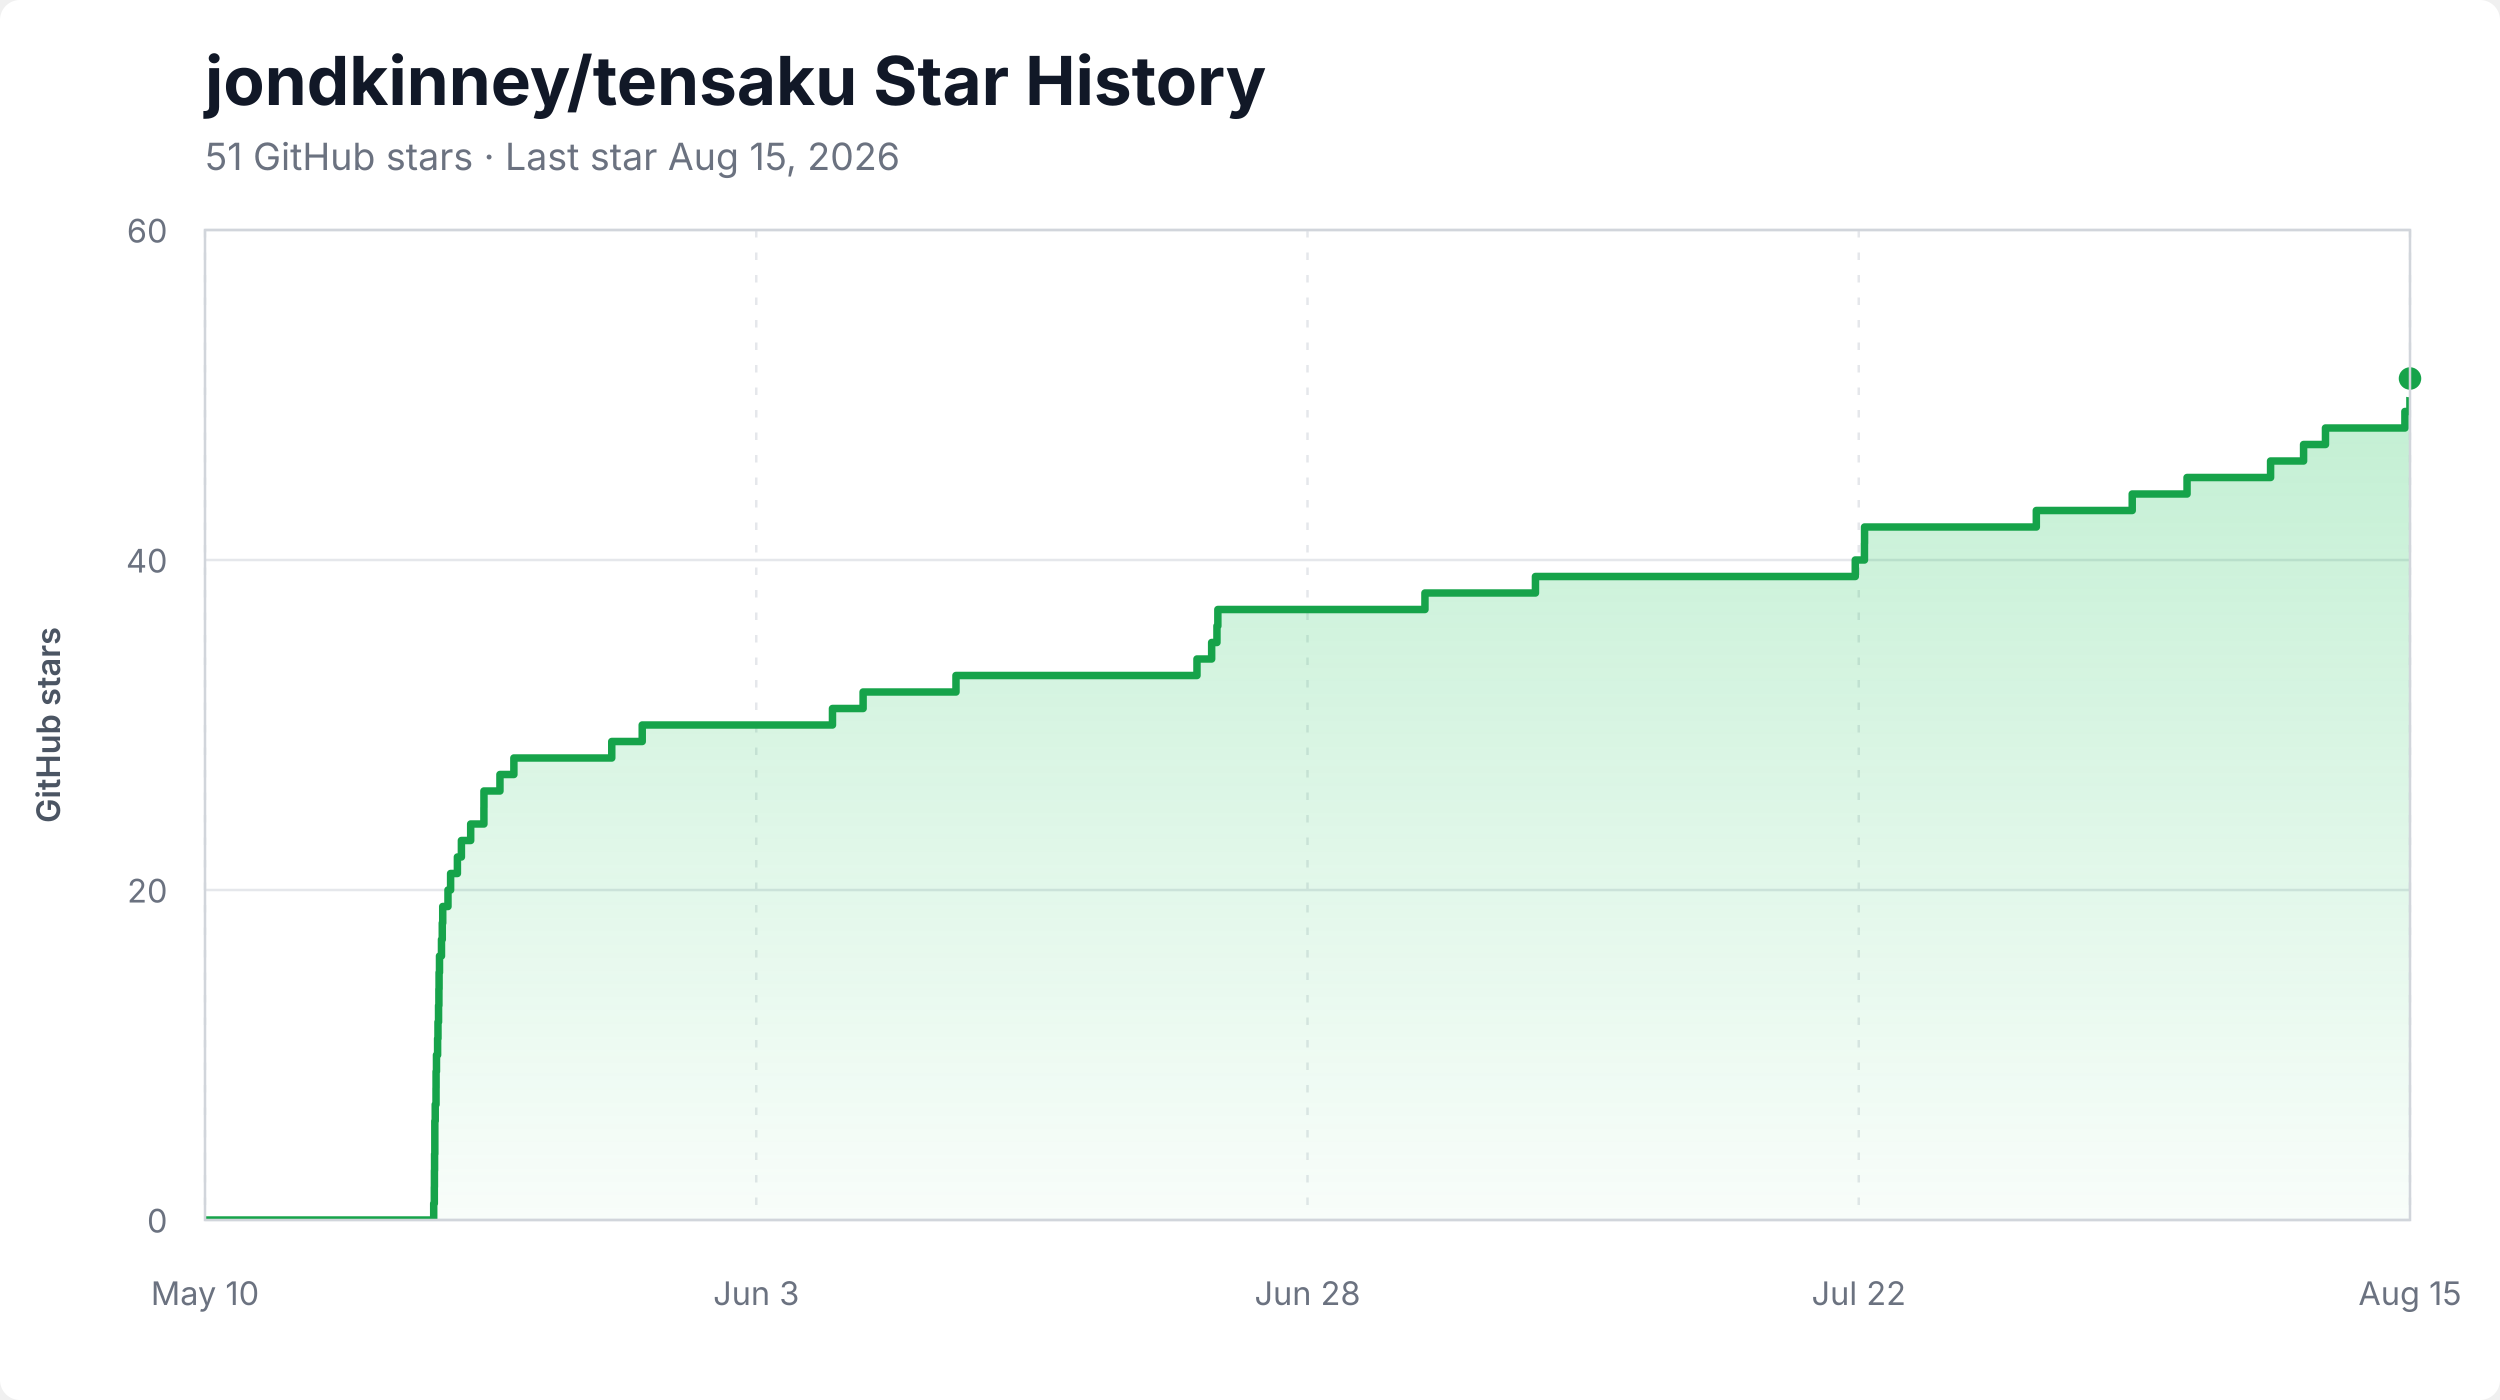
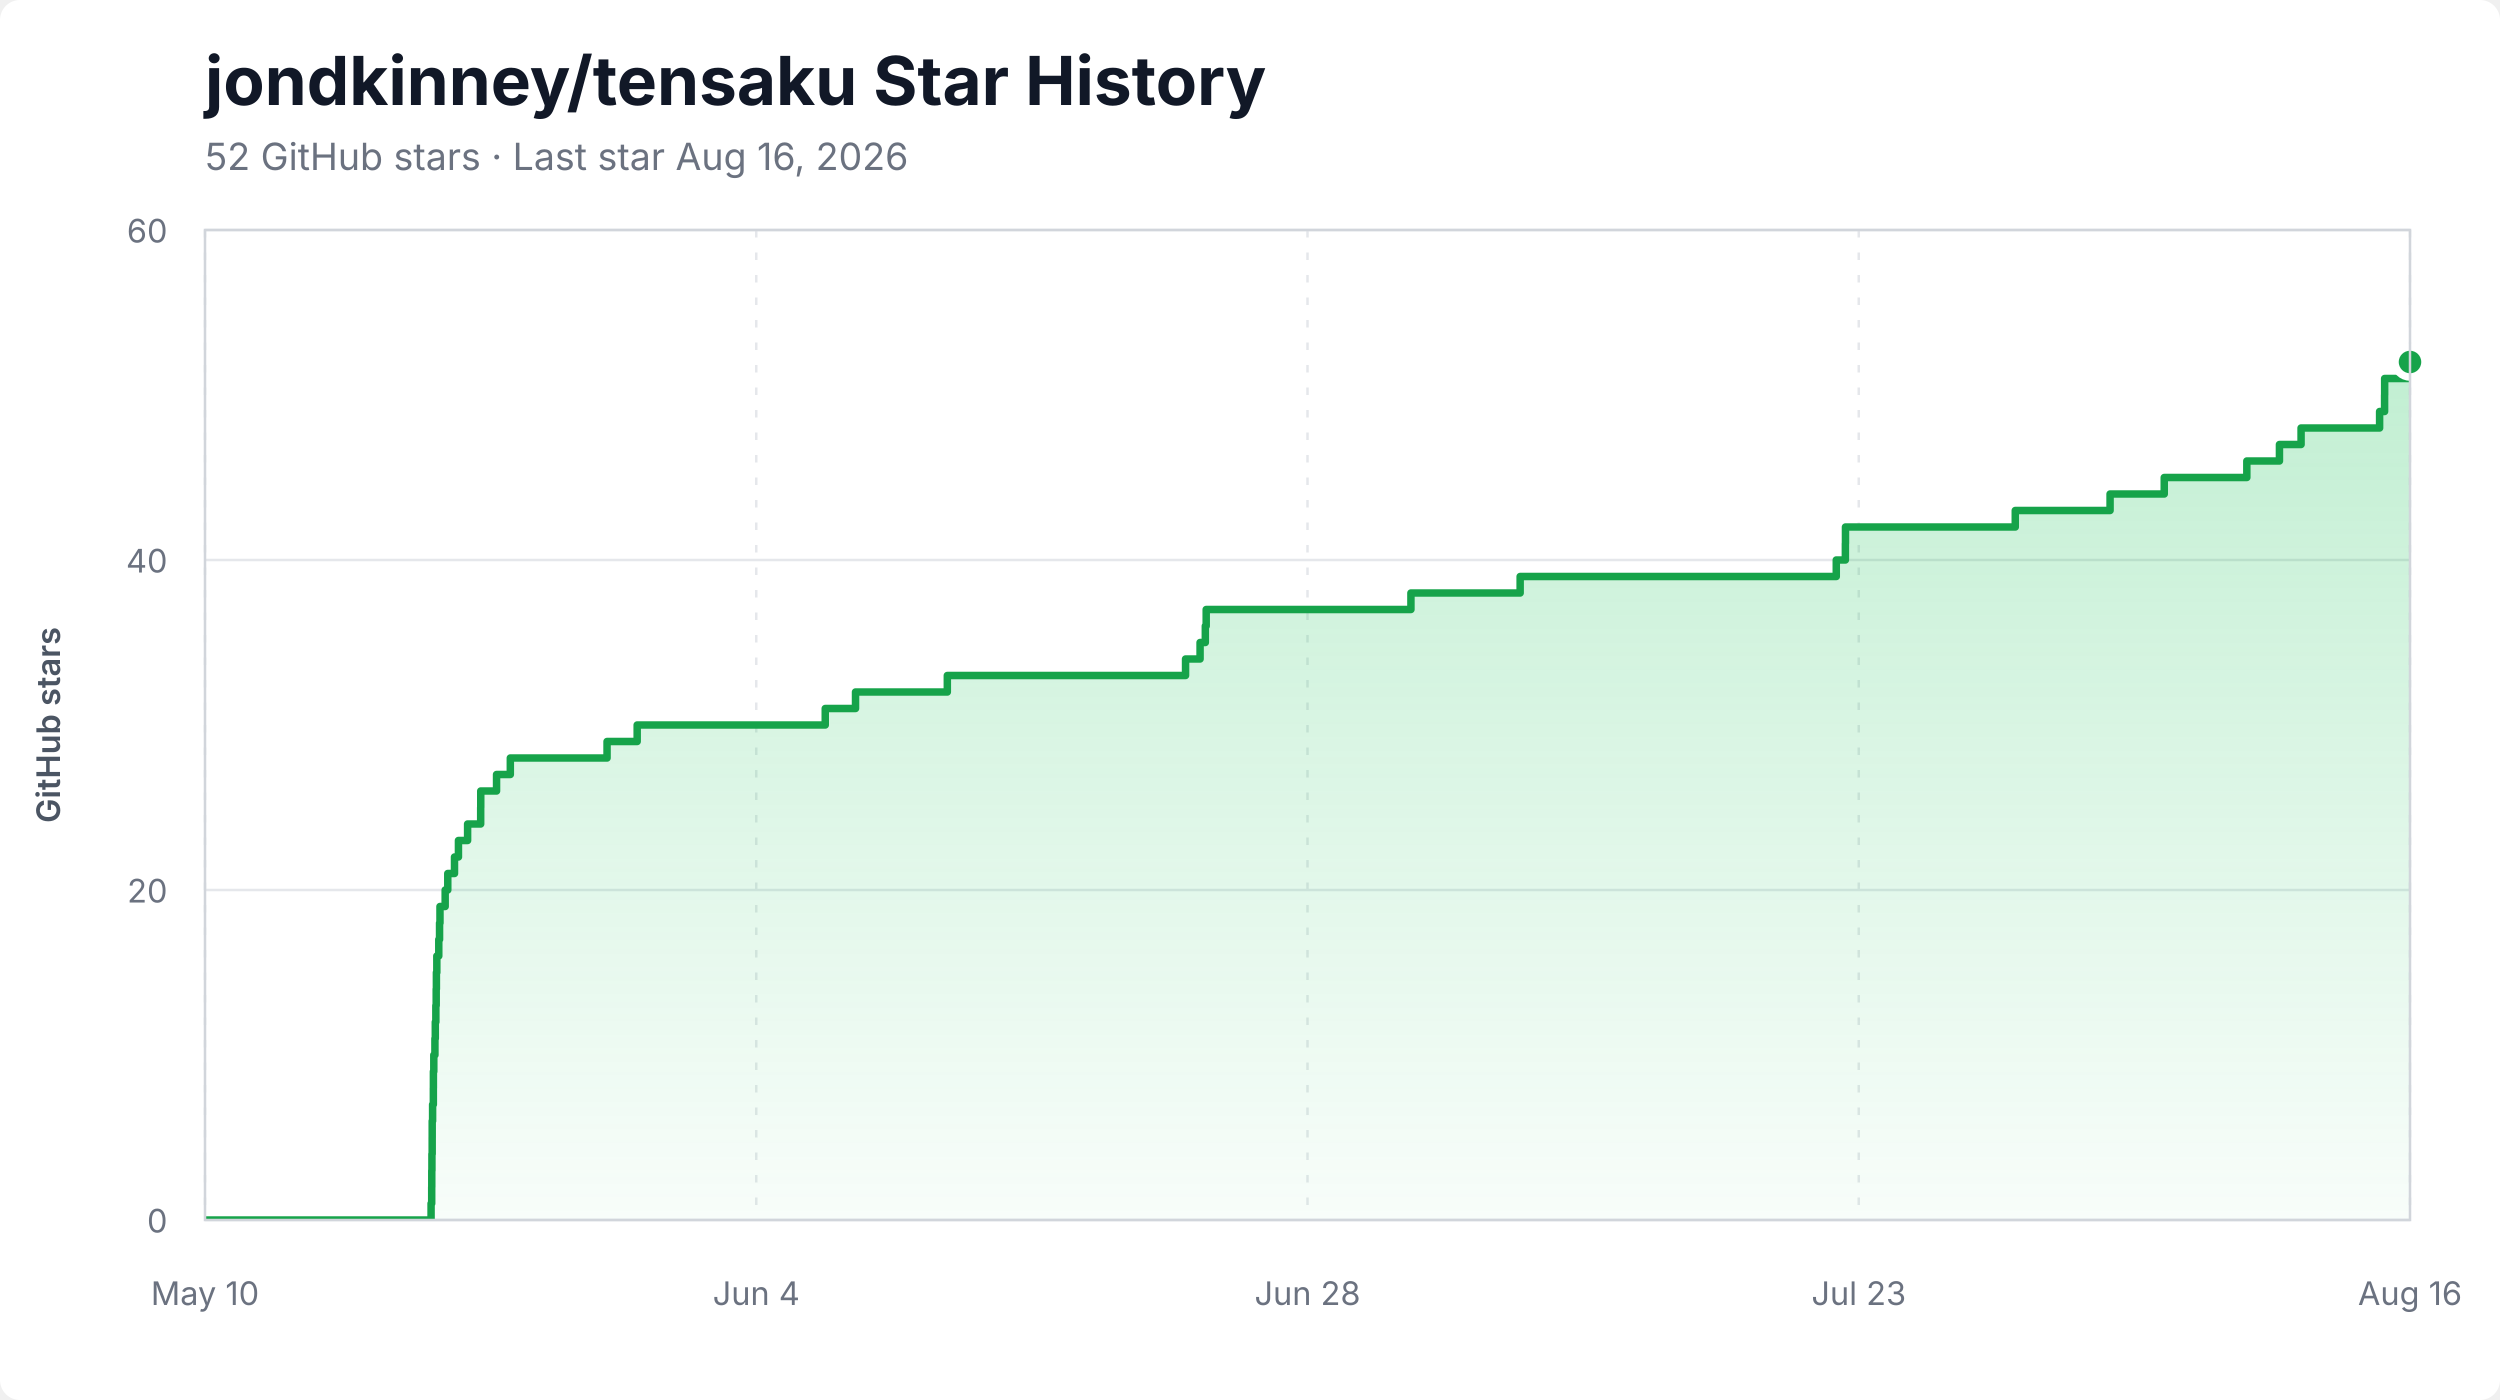
<svg xmlns="http://www.w3.org/2000/svg" width="1000" height="560" viewBox="0 0 1000 560" role="img" aria-labelledby="title description">
  <style>
    .background { fill: #ffffff; }
    .title { fill: #111827; font: 700 27px -apple-system, BlinkMacSystemFont, "Segoe UI", sans-serif; }
    .subtitle { fill: #6b7280; font: 15px -apple-system, BlinkMacSystemFont, "Segoe UI", sans-serif; }
    .axis-label { fill: #6b7280; font: 13px -apple-system, BlinkMacSystemFont, "Segoe UI", sans-serif; }
    .axis-title { fill: #4b5563; font: 600 13px -apple-system, BlinkMacSystemFont, "Segoe UI", sans-serif; }
    .grid { stroke: #e5e7eb; stroke-width: 1; }
    .grid.vertical { stroke-dasharray: 3 6; }
    .area { fill: url(#area-gradient); }
    .line { fill: none; stroke: #16a34a; stroke-width: 3; stroke-linejoin: round; stroke-linecap: round; }
    .endpoint { fill: #16a34a; stroke: #ffffff; stroke-width: 3; }
    .border { fill: none; stroke: #d1d5db; stroke-width: 1; }
  </style>
  <defs>
    <linearGradient id="area-gradient" x1="0" y1="0" x2="0" y2="1">
      <stop offset="0%" stop-color="#22c55e" stop-opacity="0.28" />
      <stop offset="100%" stop-color="#22c55e" stop-opacity="0.03" />
    </linearGradient>
    <clipPath id="plot-clip">
      <rect x="82" y="92" width="882" height="396" />
    </clipPath>
  </defs>
  <rect class="background" width="1000" height="560" rx="8" />
  <text x="82" y="42" class="title">jondkinney/tensaku Star History</text>
-   <text x="82" y="68" class="subtitle">51 GitHub stars · Last star Aug 15, 2026</text>
+   <text x="82" y="68" class="subtitle">52 GitHub stars · Last star Aug 16, 2026</text>
  <line x1="82" y1="488.00" x2="964" y2="488.00" class="grid" />
  <text x="67" y="493.00" class="axis-label" text-anchor="end">0</text>
  <line x1="82" y1="356.00" x2="964" y2="356.00" class="grid" />
  <text x="67" y="361.00" class="axis-label" text-anchor="end">20</text>
  <line x1="82" y1="224.00" x2="964" y2="224.00" class="grid" />
  <text x="67" y="229.00" class="axis-label" text-anchor="end">40</text>
  <line x1="82" y1="92.00" x2="964" y2="92.00" class="grid" />
  <text x="67" y="97.00" class="axis-label" text-anchor="end">60</text>
  <line x1="82.00" y1="92" x2="82.00" y2="488" class="grid vertical" />
  <text x="82.00" y="522" class="axis-label" text-anchor="middle">May 10</text>
  <line x1="302.50" y1="92" x2="302.50" y2="488" class="grid vertical" />
-   <text x="302.50" y="522" class="axis-label" text-anchor="middle">Jun 3</text>
+   <text x="302.50" y="522" class="axis-label" text-anchor="middle">Jun 4</text>
  <line x1="523.00" y1="92" x2="523.00" y2="488" class="grid vertical" />
  <text x="523.00" y="522" class="axis-label" text-anchor="middle">Jun 28</text>
  <line x1="743.50" y1="92" x2="743.50" y2="488" class="grid vertical" />
-   <text x="743.50" y="522" class="axis-label" text-anchor="middle">Jul 22</text>
+   <text x="743.50" y="522" class="axis-label" text-anchor="middle">Jul 23</text>
  <line x1="964.00" y1="92" x2="964.00" y2="488" class="grid vertical" />
-   <text x="964.00" y="522" class="axis-label" text-anchor="middle">Aug 15</text>
+   <text x="964.00" y="522" class="axis-label" text-anchor="middle">Aug 16</text>
  <g clip-path="url(#plot-clip)">
-     <path d="M 82.00 488.00 L 173.48 488.00 L 173.48 481.40 L 173.73 481.40 L 173.73 474.80 L 173.77 474.80 L 173.77 468.20 L 173.83 468.20 L 173.83 461.60 L 173.93 461.60 L 173.93 455.00 L 173.93 455.00 L 173.93 448.40 L 174.09 448.40 L 174.09 441.80 L 174.41 441.80 L 174.41 435.20 L 174.43 435.20 L 174.43 428.60 L 174.59 428.60 L 174.59 422.00 L 175.04 422.00 L 175.04 415.40 L 175.19 415.40 L 175.19 408.80 L 175.42 408.80 L 175.42 402.20 L 175.56 402.20 L 175.56 395.60 L 175.63 395.60 L 175.63 389.00 L 175.80 389.00 L 175.80 382.40 L 176.59 382.40 L 176.59 375.80 L 176.91 375.80 L 176.91 369.20 L 177.09 369.20 L 177.09 362.60 L 179.19 362.60 L 179.19 356.00 L 180.24 356.00 L 180.24 349.40 L 182.96 349.40 L 182.96 342.80 L 184.56 342.80 L 184.56 336.20 L 188.27 336.20 L 188.27 329.60 L 193.56 329.60 L 193.56 323.00 L 193.58 323.00 L 193.58 316.40 L 199.98 316.40 L 199.98 309.80 L 205.55 309.80 L 205.55 303.20 L 244.70 303.20 L 244.70 296.60 L 256.89 296.60 L 256.89 290.00 L 332.99 290.00 L 332.99 283.40 L 345.24 283.40 L 345.24 276.80 L 382.39 276.80 L 382.39 270.20 L 478.79 270.20 L 478.79 263.60 L 484.66 263.60 L 484.66 257.00 L 486.78 257.00 L 486.78 250.40 L 487.14 250.40 L 487.14 243.80 L 569.98 243.80 L 569.98 237.20 L 614.18 237.20 L 614.18 230.60 L 742.11 230.60 L 742.11 224.00 L 745.78 224.00 L 745.78 217.40 L 745.82 217.40 L 745.82 210.80 L 814.53 210.80 L 814.53 204.20 L 852.89 204.20 L 852.89 197.60 L 874.82 197.60 L 874.82 191.00 L 908.23 191.00 L 908.23 184.40 L 921.43 184.40 L 921.43 177.80 L 930.19 177.80 L 930.19 171.20 L 961.96 171.20 L 961.96 164.60 L 963.97 164.60 L 963.97 158.00 L 964.00 158.00 L 964.00 151.40 L 964.00 151.40 L 964.00 488.00 L 82.00 488.00 Z" class="area" />
-     <path d="M 82.00 488.00 L 173.48 488.00 L 173.48 481.40 L 173.73 481.40 L 173.73 474.80 L 173.77 474.80 L 173.77 468.20 L 173.83 468.20 L 173.83 461.60 L 173.93 461.60 L 173.93 455.00 L 173.93 455.00 L 173.93 448.40 L 174.09 448.40 L 174.09 441.80 L 174.41 441.80 L 174.41 435.20 L 174.43 435.20 L 174.43 428.60 L 174.59 428.60 L 174.59 422.00 L 175.04 422.00 L 175.04 415.40 L 175.19 415.40 L 175.19 408.80 L 175.42 408.80 L 175.42 402.20 L 175.56 402.20 L 175.56 395.60 L 175.63 395.60 L 175.63 389.00 L 175.80 389.00 L 175.80 382.40 L 176.59 382.40 L 176.59 375.80 L 176.91 375.80 L 176.91 369.20 L 177.09 369.20 L 177.09 362.60 L 179.19 362.60 L 179.19 356.00 L 180.24 356.00 L 180.24 349.40 L 182.96 349.40 L 182.96 342.80 L 184.56 342.80 L 184.56 336.20 L 188.27 336.20 L 188.27 329.60 L 193.56 329.60 L 193.56 323.00 L 193.58 323.00 L 193.58 316.40 L 199.98 316.40 L 199.98 309.80 L 205.55 309.80 L 205.55 303.20 L 244.70 303.20 L 244.70 296.60 L 256.89 296.60 L 256.89 290.00 L 332.99 290.00 L 332.99 283.40 L 345.24 283.40 L 345.24 276.80 L 382.39 276.80 L 382.39 270.20 L 478.79 270.20 L 478.79 263.60 L 484.66 263.60 L 484.66 257.00 L 486.78 257.00 L 486.78 250.40 L 487.14 250.40 L 487.14 243.80 L 569.98 243.80 L 569.98 237.20 L 614.18 237.20 L 614.18 230.60 L 742.11 230.60 L 742.11 224.00 L 745.78 224.00 L 745.78 217.40 L 745.82 217.40 L 745.82 210.80 L 814.53 210.80 L 814.53 204.20 L 852.89 204.20 L 852.89 197.60 L 874.82 197.60 L 874.82 191.00 L 908.23 191.00 L 908.23 184.40 L 921.43 184.40 L 921.43 177.80 L 930.19 177.80 L 930.19 171.20 L 961.96 171.20 L 961.96 164.60 L 963.97 164.60 L 963.97 158.00 L 964.00 158.00 L 964.00 151.40 L 964.00 151.40" class="line" />
+     <path d="M 82.00 488.00 L 172.43 488.00 L 172.43 481.40 L 172.68 481.40 L 172.68 474.80 L 172.71 474.80 L 172.71 468.20 L 172.77 468.20 L 172.77 461.60 L 172.87 461.60 L 172.87 455.00 L 172.88 455.00 L 172.88 448.40 L 173.04 448.40 L 173.04 441.80 L 173.34 441.80 L 173.34 435.20 L 173.36 435.20 L 173.36 428.60 L 173.52 428.60 L 173.52 422.00 L 173.97 422.00 L 173.97 415.40 L 174.12 415.40 L 174.12 408.80 L 174.34 408.80 L 174.34 402.20 L 174.48 402.20 L 174.48 395.60 L 174.56 395.60 L 174.56 389.00 L 174.73 389.00 L 174.73 382.40 L 175.51 382.40 L 175.51 375.80 L 175.82 375.80 L 175.82 369.20 L 175.99 369.20 L 175.99 362.60 L 178.07 362.60 L 178.07 356.00 L 179.11 356.00 L 179.11 349.40 L 181.80 349.40 L 181.80 342.80 L 183.38 342.80 L 183.38 336.20 L 187.04 336.20 L 187.04 329.60 L 192.27 329.60 L 192.27 323.00 L 192.30 323.00 L 192.30 316.40 L 198.62 316.40 L 198.62 309.80 L 204.13 309.80 L 204.13 303.20 L 242.82 303.20 L 242.82 296.60 L 254.87 296.60 L 254.87 290.00 L 330.10 290.00 L 330.10 283.40 L 342.21 283.40 L 342.21 276.80 L 378.93 276.80 L 378.93 270.20 L 474.22 270.20 L 474.22 263.60 L 480.03 263.60 L 480.03 257.00 L 482.13 257.00 L 482.13 250.40 L 482.48 250.40 L 482.48 243.80 L 564.37 243.80 L 564.37 237.20 L 608.06 237.20 L 608.06 230.60 L 734.51 230.60 L 734.51 224.00 L 738.15 224.00 L 738.15 217.40 L 738.19 217.40 L 738.19 210.80 L 806.11 210.80 L 806.11 204.20 L 844.03 204.20 L 844.03 197.60 L 865.70 197.60 L 865.70 191.00 L 898.73 191.00 L 898.73 184.40 L 911.78 184.40 L 911.78 177.80 L 920.43 177.80 L 920.43 171.20 L 951.84 171.20 L 951.84 164.60 L 953.83 164.60 L 953.83 158.00 L 953.86 158.00 L 953.86 151.40 L 964.00 151.40 L 964.00 144.80 L 964.00 144.80 L 964.00 488.00 L 82.00 488.00 Z" class="area" />
+     <path d="M 82.00 488.00 L 172.43 488.00 L 172.43 481.40 L 172.68 481.40 L 172.68 474.80 L 172.71 474.80 L 172.71 468.20 L 172.77 468.20 L 172.77 461.60 L 172.87 461.60 L 172.87 455.00 L 172.88 455.00 L 172.88 448.40 L 173.04 448.40 L 173.04 441.80 L 173.34 441.80 L 173.34 435.20 L 173.36 435.20 L 173.36 428.60 L 173.52 428.60 L 173.52 422.00 L 173.97 422.00 L 173.97 415.40 L 174.12 415.40 L 174.12 408.80 L 174.34 408.80 L 174.34 402.20 L 174.48 402.20 L 174.48 395.60 L 174.56 395.60 L 174.56 389.00 L 174.73 389.00 L 174.73 382.40 L 175.51 382.40 L 175.51 375.80 L 175.82 375.80 L 175.82 369.20 L 175.99 369.20 L 175.99 362.60 L 178.07 362.60 L 178.07 356.00 L 179.11 356.00 L 179.11 349.40 L 181.80 349.40 L 181.80 342.80 L 183.38 342.80 L 183.38 336.20 L 187.04 336.20 L 187.04 329.60 L 192.27 329.60 L 192.27 323.00 L 192.30 323.00 L 192.30 316.40 L 198.62 316.40 L 198.62 309.80 L 204.13 309.80 L 204.13 303.20 L 242.82 303.20 L 242.82 296.60 L 254.87 296.60 L 254.87 290.00 L 330.10 290.00 L 330.10 283.40 L 342.21 283.40 L 342.21 276.80 L 378.93 276.80 L 378.93 270.20 L 474.22 270.20 L 474.22 263.60 L 480.03 263.60 L 480.03 257.00 L 482.13 257.00 L 482.13 250.40 L 482.48 250.40 L 482.48 243.80 L 564.37 243.80 L 564.37 237.20 L 608.06 237.20 L 608.06 230.60 L 734.51 230.60 L 734.51 224.00 L 738.15 224.00 L 738.15 217.40 L 738.19 217.40 L 738.19 210.80 L 806.11 210.80 L 806.11 204.20 L 844.03 204.20 L 844.03 197.60 L 865.70 197.60 L 865.70 191.00 L 898.73 191.00 L 898.73 184.40 L 911.78 184.40 L 911.78 177.80 L 920.43 177.80 L 920.43 171.20 L 951.84 171.20 L 951.84 164.60 L 953.83 164.60 L 953.83 158.00 L 953.86 158.00 L 953.86 151.40 L 964.00 151.40 L 964.00 144.80 L 964.00 144.80" class="line" />
  </g>
-   <circle cx="964.00" cy="151.40" r="6" class="endpoint" />
+   <circle cx="964.00" cy="144.80" r="6" class="endpoint" />
  <rect x="82" y="92" width="882" height="396" class="border" />
  <text x="24" y="290.00" class="axis-title" text-anchor="middle" transform="rotate(-90 24 290.00)">GitHub stars</text>
</svg>
